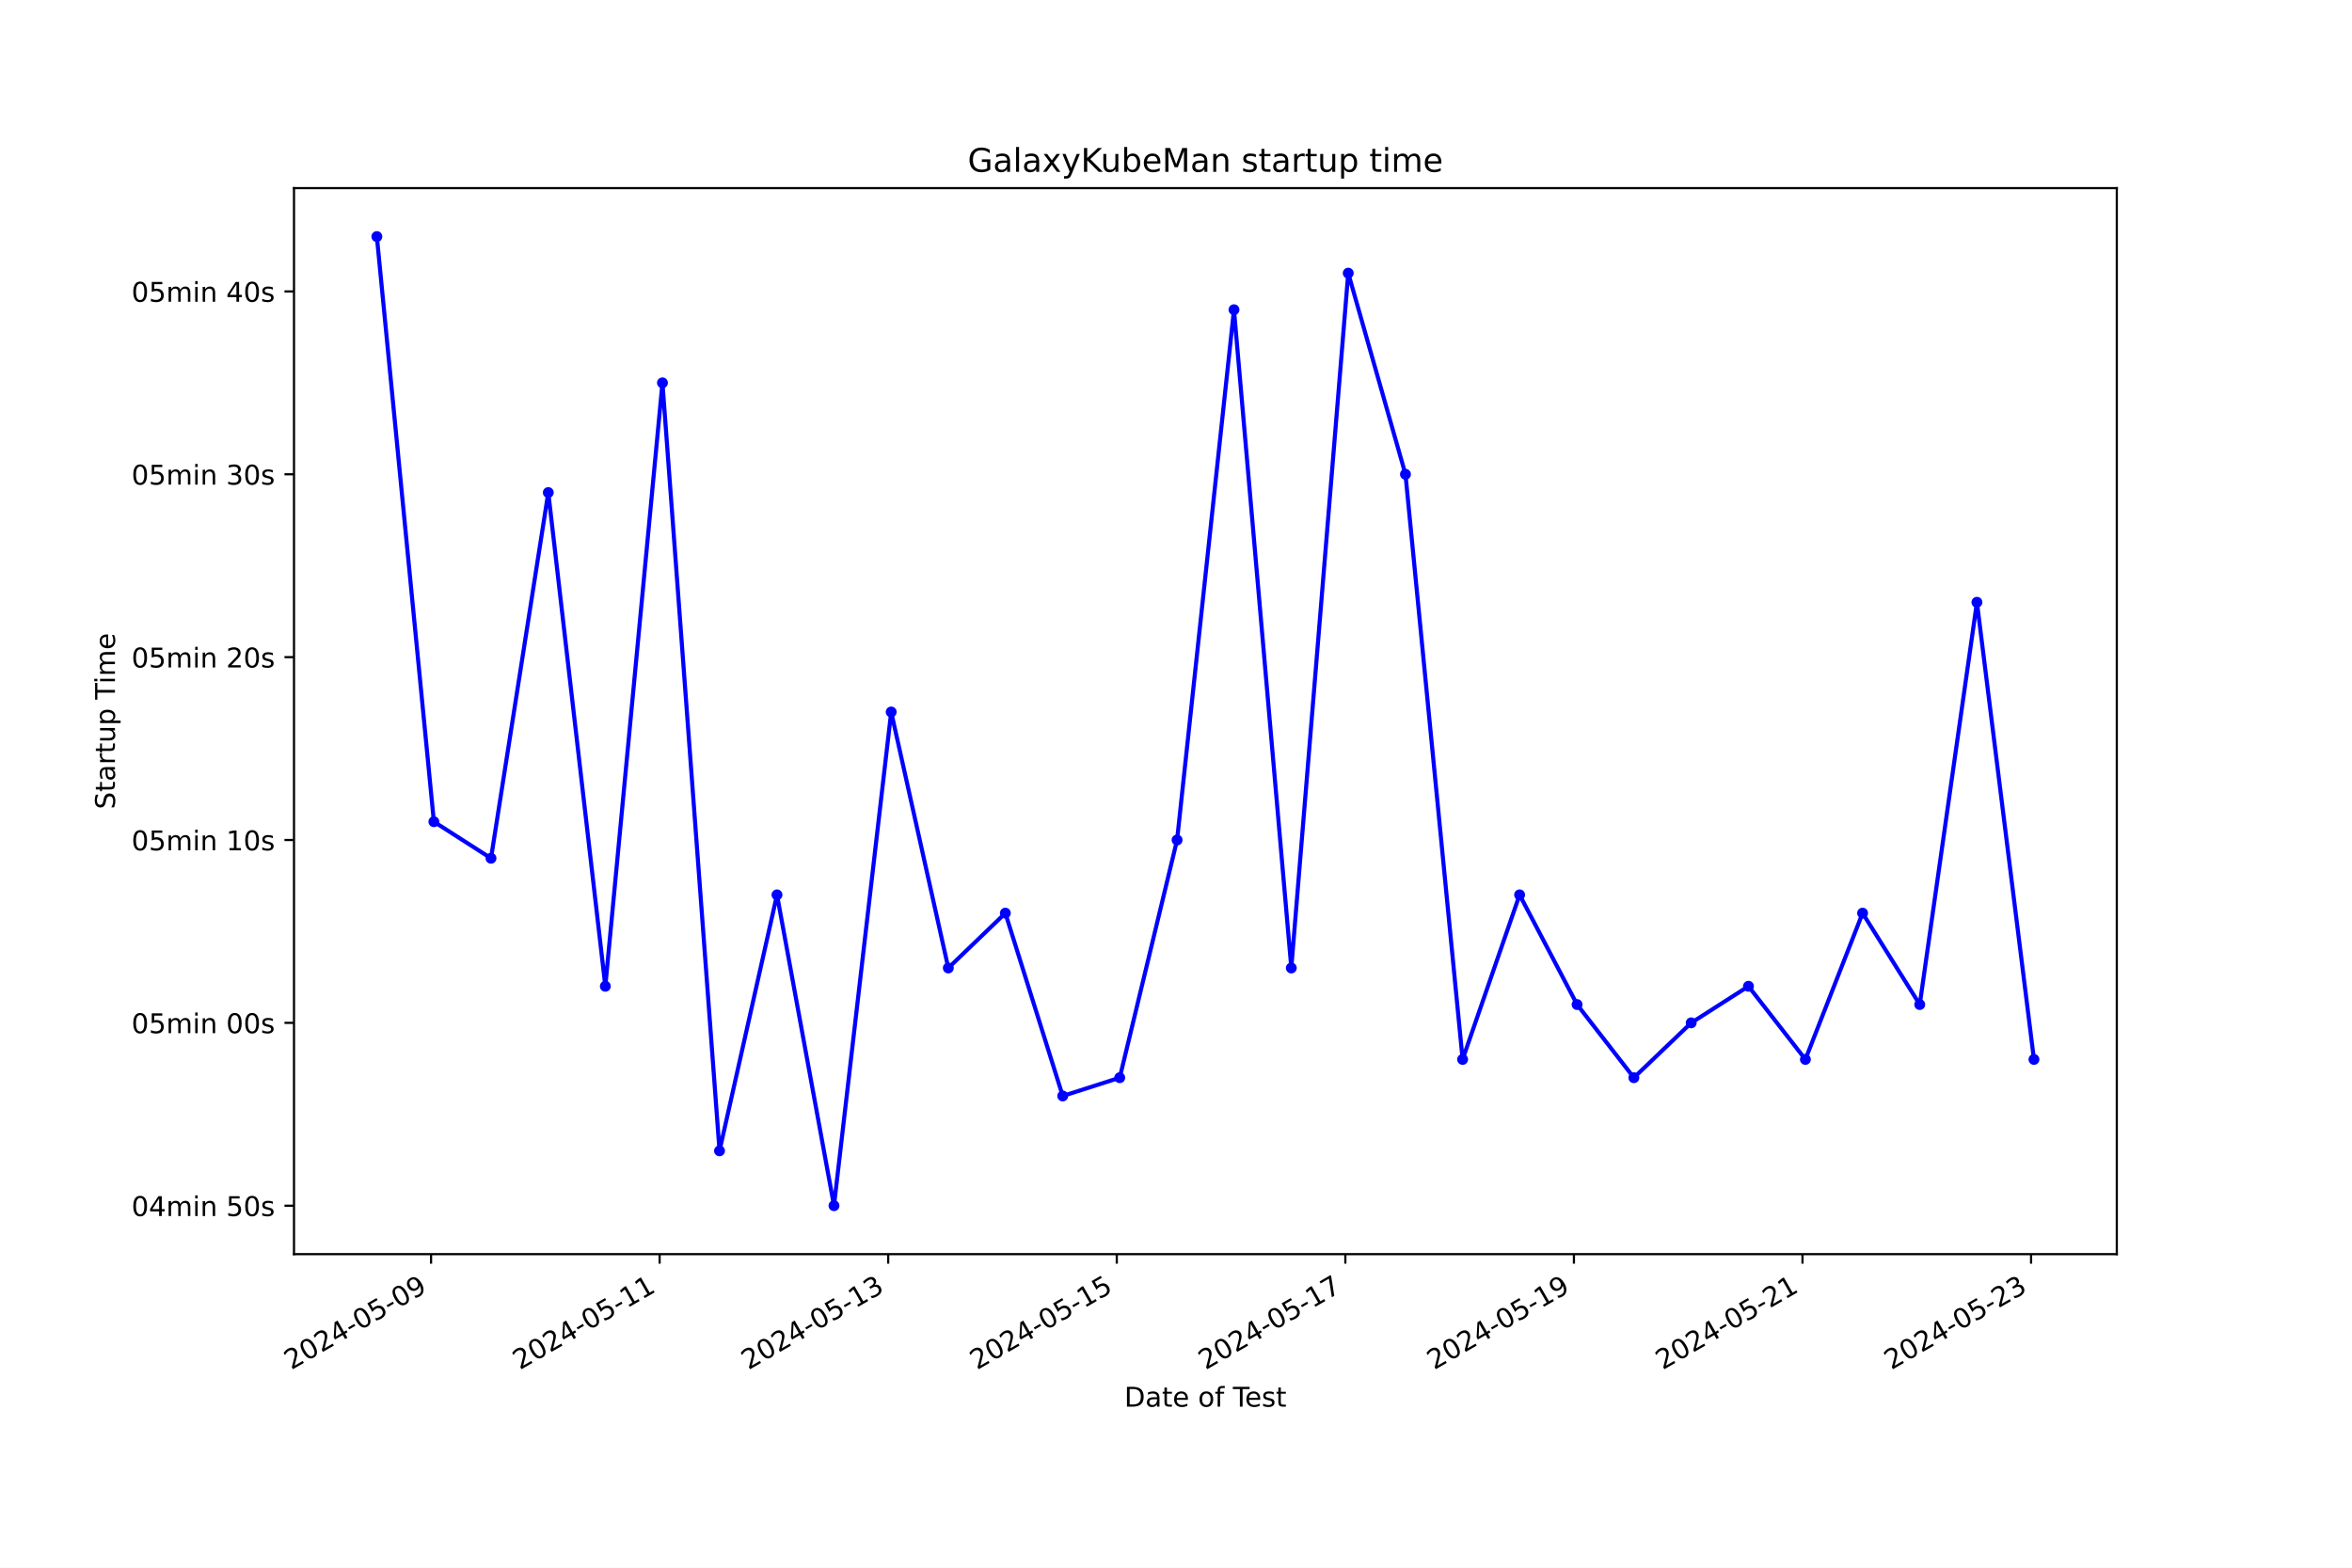
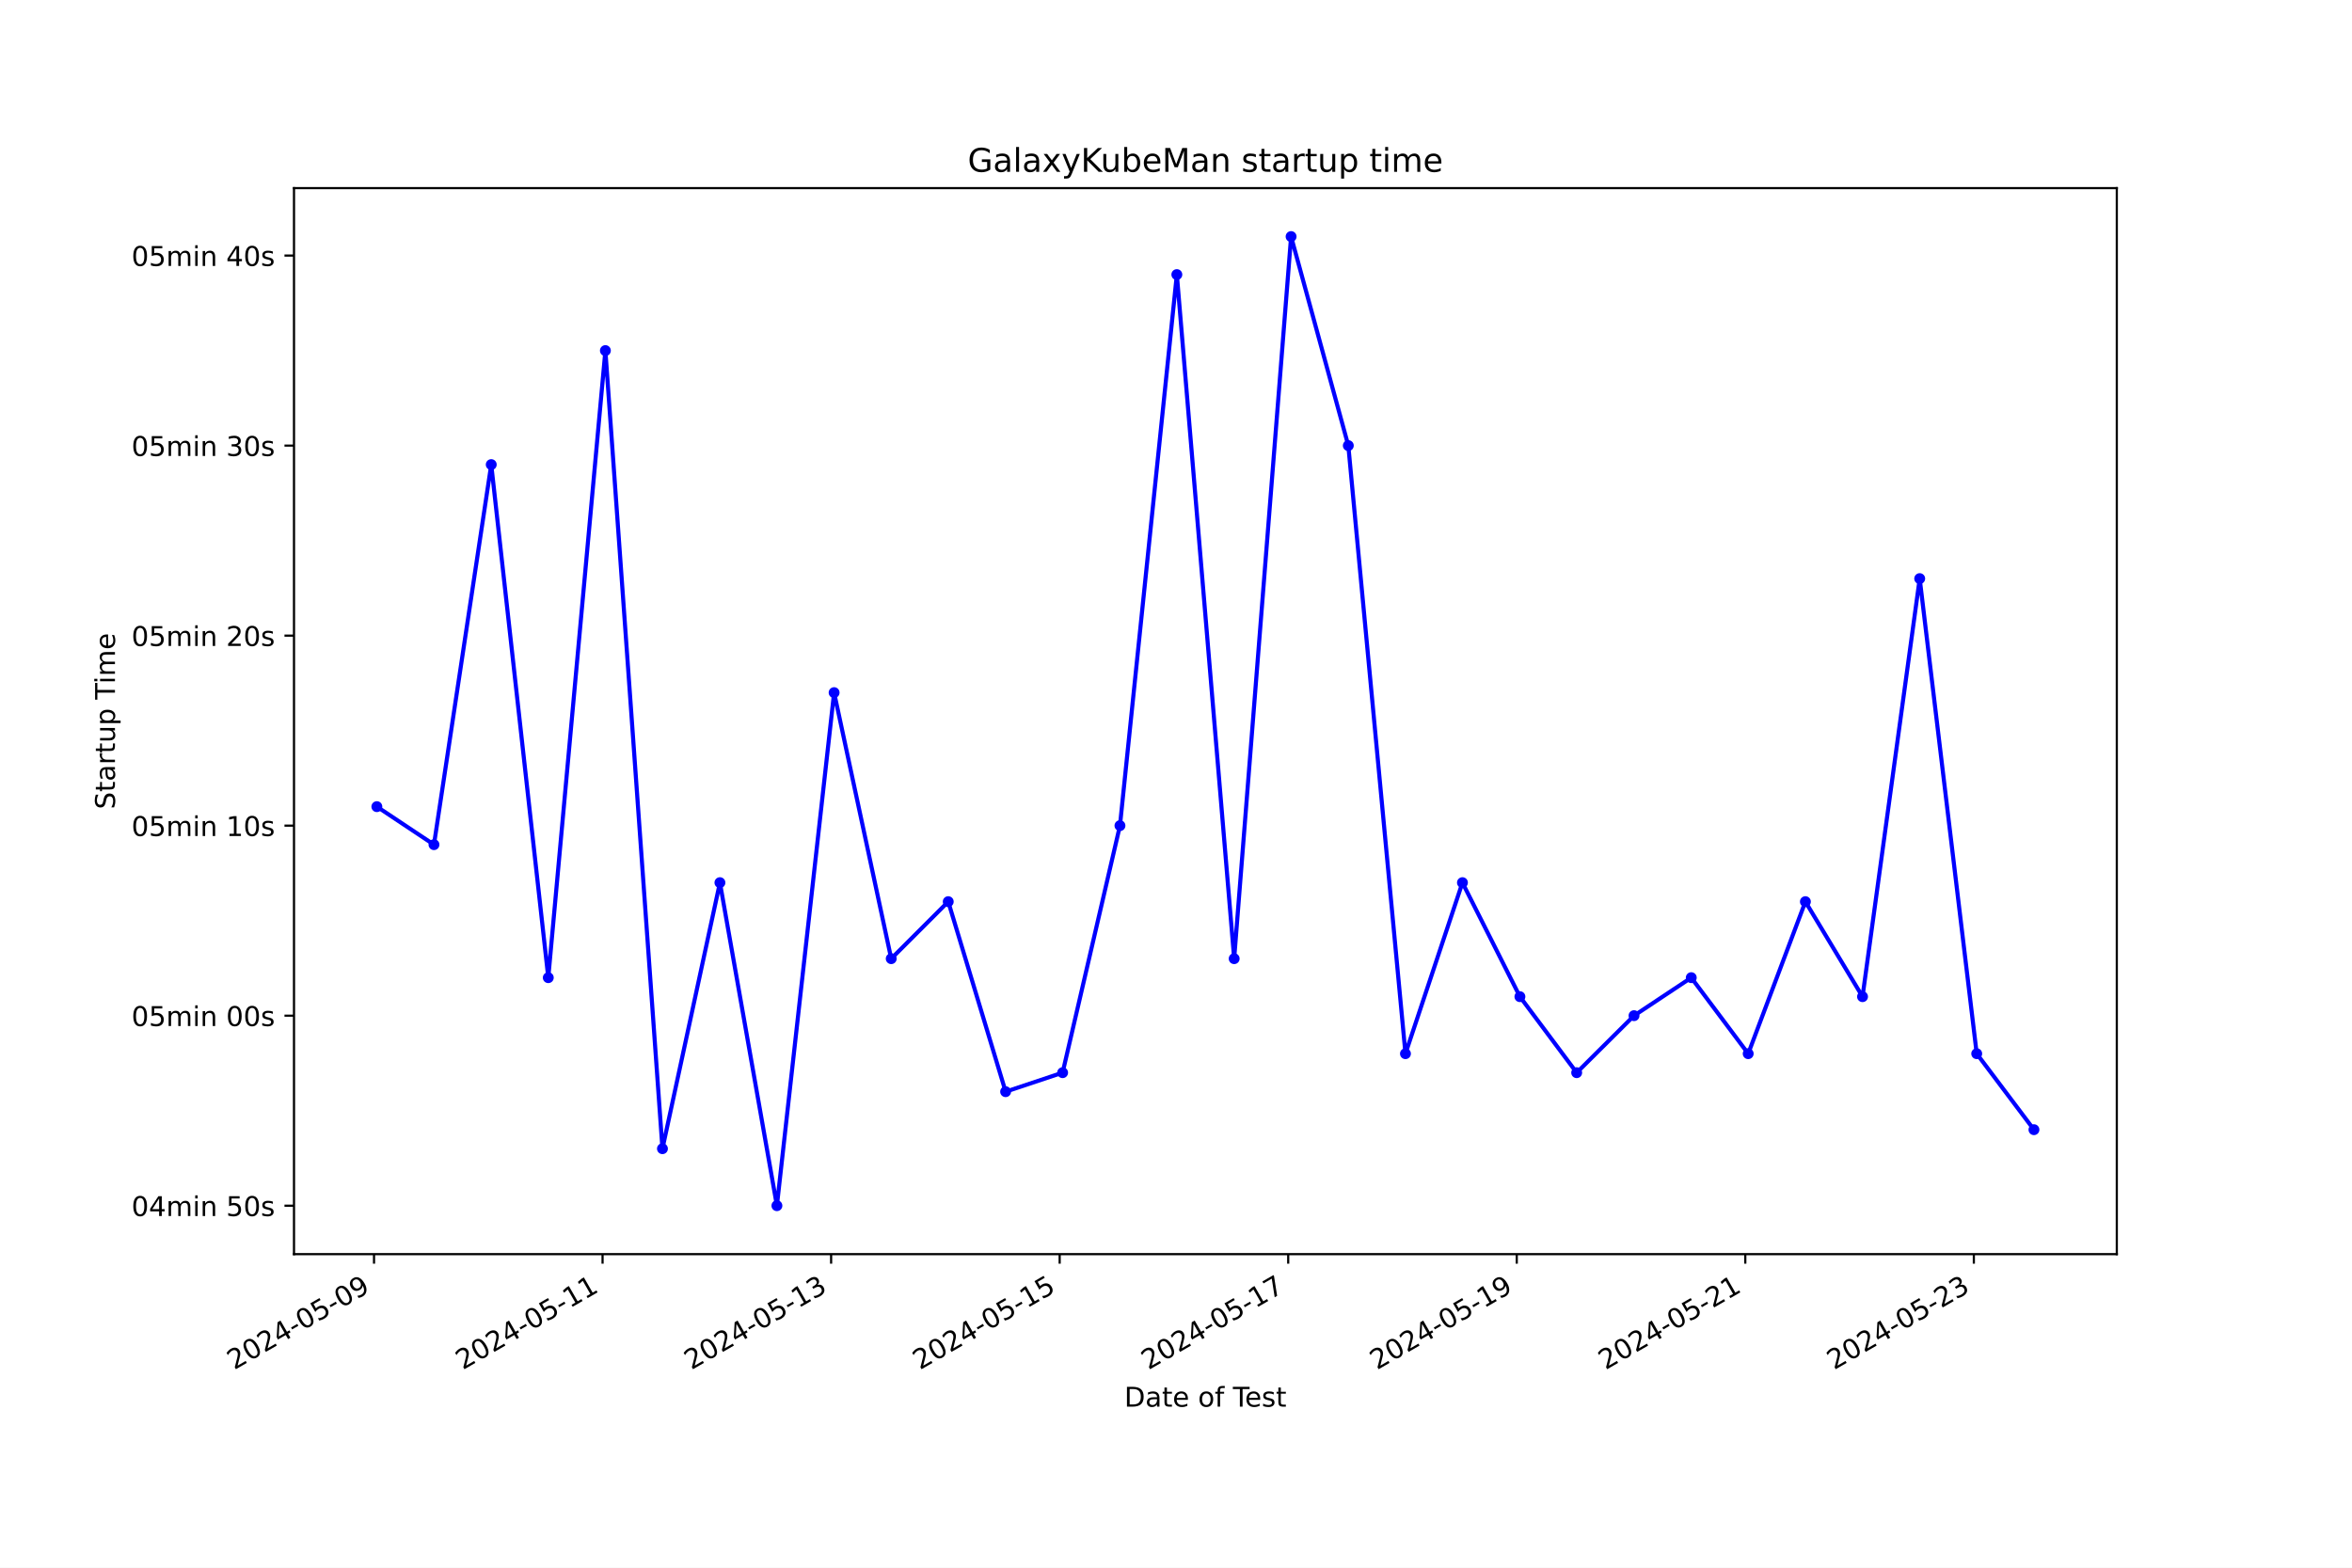
<svg xmlns="http://www.w3.org/2000/svg" xmlns:xlink="http://www.w3.org/1999/xlink" width="864pt" height="576pt" viewBox="0 0 864 576" version="1.1">
  <defs>
    <style type="text/css">*{stroke-linejoin: round; stroke-linecap: butt}</style>
  </defs>
  <g id="figure_1">
    <g id="patch_1">
      <path d="M 0 576  L 864 576  L 864 0  L 0 0  z " style="fill: #ffffff" />
    </g>
    <g id="axes_1">
      <g id="patch_2">
        <path d="M 108 460.8  L 777.6 460.8  L 777.6 69.12  L 108 69.12  z " style="fill: #ffffff" />
      </g>
      <g id="matplotlib.axis_1">
        <g id="xtick_1">
          <g id="line2d_1">
            <defs>
-               <path id="m89eca8e72b" d="M 0 0  L 0 3.5  " style="stroke: #000000; stroke-width: 0.8" />
+               <path id="md4be1f3cf2" d="M 0 0  L 0 3.5  " style="stroke: #000000; stroke-width: 0.8" />
            </defs>
            <g>
-               <use xlink:href="#m89eca8e72b" x="158.346" y="460.8" style="stroke: #000000; stroke-width: 0.8" />
+               <use xlink:href="#md4be1f3cf2" x="137.396" y="460.8" style="stroke: #000000; stroke-width: 0.8" />
            </g>
          </g>
          <g id="text_1">
-             <g transform="translate(106.9763 503.4383) rotate(-30) scale(0.1 -0.1)">
+             <g transform="translate(86.02621 503.4383) rotate(-30) scale(0.1 -0.1)">
              <defs>
                <path id="DejaVuSans-32" d="M 1228 531  L 3431 531  L 3431 0  L 469 0  L 469 531  Q 828 903 1448 1529  Q 2069 2156 2228 2338  Q 2531 2678 2651 2914  Q 2772 3150 2772 3378  Q 2772 3750 2511 3984  Q 2250 4219 1831 4219  Q 1534 4219 1204 4116  Q 875 4013 500 3803  L 500 4441  Q 881 4594 1212 4672  Q 1544 4750 1819 4750  Q 2544 4750 2975 4387  Q 3406 4025 3406 3419  Q 3406 3131 3298 2873  Q 3191 2616 2906 2266  Q 2828 2175 2409 1742  Q 1991 1309 1228 531  z " transform="scale(0.015625)" />
                <path id="DejaVuSans-30" d="M 2034 4250  Q 1547 4250 1301 3770  Q 1056 3291 1056 2328  Q 1056 1369 1301 889  Q 1547 409 2034 409  Q 2525 409 2770 889  Q 3016 1369 3016 2328  Q 3016 3291 2770 3770  Q 2525 4250 2034 4250  z M 2034 4750  Q 2819 4750 3233 4129  Q 3647 3509 3647 2328  Q 3647 1150 3233 529  Q 2819 -91 2034 -91  Q 1250 -91 836 529  Q 422 1150 422 2328  Q 422 3509 836 4129  Q 1250 4750 2034 4750  z " transform="scale(0.015625)" />
                <path id="DejaVuSans-34" d="M 2419 4116  L 825 1625  L 2419 1625  L 2419 4116  z M 2253 4666  L 3047 4666  L 3047 1625  L 3713 1625  L 3713 1100  L 3047 1100  L 3047 0  L 2419 0  L 2419 1100  L 313 1100  L 313 1709  L 2253 4666  z " transform="scale(0.015625)" />
                <path id="DejaVuSans-2d" d="M 313 2009  L 1997 2009  L 1997 1497  L 313 1497  L 313 2009  z " transform="scale(0.015625)" />
                <path id="DejaVuSans-35" d="M 691 4666  L 3169 4666  L 3169 4134  L 1269 4134  L 1269 2991  Q 1406 3038 1543 3061  Q 1681 3084 1819 3084  Q 2600 3084 3056 2656  Q 3513 2228 3513 1497  Q 3513 744 3044 326  Q 2575 -91 1722 -91  Q 1428 -91 1123 -41  Q 819 9 494 109  L 494 744  Q 775 591 1075 516  Q 1375 441 1709 441  Q 2250 441 2565 725  Q 2881 1009 2881 1497  Q 2881 1984 2565 2268  Q 2250 2553 1709 2553  Q 1456 2553 1204 2497  Q 953 2441 691 2322  L 691 4666  z " transform="scale(0.015625)" />
                <path id="DejaVuSans-39" d="M 703 97  L 703 672  Q 941 559 1184 500  Q 1428 441 1663 441  Q 2288 441 2617 861  Q 2947 1281 2994 2138  Q 2813 1869 2534 1725  Q 2256 1581 1919 1581  Q 1219 1581 811 2004  Q 403 2428 403 3163  Q 403 3881 828 4315  Q 1253 4750 1959 4750  Q 2769 4750 3195 4129  Q 3622 3509 3622 2328  Q 3622 1225 3098 567  Q 2575 -91 1691 -91  Q 1453 -91 1209 -44  Q 966 3 703 97  z M 1959 2075  Q 2384 2075 2632 2365  Q 2881 2656 2881 3163  Q 2881 3666 2632 3958  Q 2384 4250 1959 4250  Q 1534 4250 1286 3958  Q 1038 3666 1038 3163  Q 1038 2656 1286 2365  Q 1534 2075 1959 2075  z " transform="scale(0.015625)" />
              </defs>
              <use xlink:href="#DejaVuSans-32" />
              <use xlink:href="#DejaVuSans-30" x="63.623" />
              <use xlink:href="#DejaVuSans-32" x="127.246" />
              <use xlink:href="#DejaVuSans-34" x="190.869" />
              <use xlink:href="#DejaVuSans-2d" x="254.492" />
              <use xlink:href="#DejaVuSans-30" x="290.576" />
              <use xlink:href="#DejaVuSans-35" x="354.199" />
              <use xlink:href="#DejaVuSans-2d" x="417.822" />
              <use xlink:href="#DejaVuSans-30" x="453.906" />
              <use xlink:href="#DejaVuSans-39" x="517.529" />
            </g>
          </g>
        </g>
        <g id="xtick_2">
          <g id="line2d_2">
            <g>
-               <use xlink:href="#m89eca8e72b" x="242.312" y="460.8" style="stroke: #000000; stroke-width: 0.8" />
+               <use xlink:href="#md4be1f3cf2" x="221.352" y="460.8" style="stroke: #000000; stroke-width: 0.8" />
            </g>
          </g>
          <g id="text_2">
-             <g transform="translate(190.9426 503.4383) rotate(-30) scale(0.1 -0.1)">
+             <g transform="translate(169.9822 503.4383) rotate(-30) scale(0.1 -0.1)">
              <defs>
                <path id="DejaVuSans-31" d="M 794 531  L 1825 531  L 1825 4091  L 703 3866  L 703 4441  L 1819 4666  L 2450 4666  L 2450 531  L 3481 531  L 3481 0  L 794 0  L 794 531  z " transform="scale(0.015625)" />
              </defs>
              <use xlink:href="#DejaVuSans-32" />
              <use xlink:href="#DejaVuSans-30" x="63.623" />
              <use xlink:href="#DejaVuSans-32" x="127.246" />
              <use xlink:href="#DejaVuSans-34" x="190.869" />
              <use xlink:href="#DejaVuSans-2d" x="254.492" />
              <use xlink:href="#DejaVuSans-30" x="290.576" />
              <use xlink:href="#DejaVuSans-35" x="354.199" />
              <use xlink:href="#DejaVuSans-2d" x="417.822" />
              <use xlink:href="#DejaVuSans-31" x="453.906" />
              <use xlink:href="#DejaVuSans-31" x="517.529" />
            </g>
          </g>
        </g>
        <g id="xtick_3">
          <g id="line2d_3">
            <g>
-               <use xlink:href="#m89eca8e72b" x="326.278" y="460.8" style="stroke: #000000; stroke-width: 0.8" />
+               <use xlink:href="#md4be1f3cf2" x="305.308" y="460.8" style="stroke: #000000; stroke-width: 0.8" />
            </g>
          </g>
          <g id="text_3">
-             <g transform="translate(274.9089 503.4383) rotate(-30) scale(0.1 -0.1)">
+             <g transform="translate(253.9381 503.4383) rotate(-30) scale(0.1 -0.1)">
              <defs>
                <path id="DejaVuSans-33" d="M 2597 2516  Q 3050 2419 3304 2112  Q 3559 1806 3559 1356  Q 3559 666 3084 287  Q 2609 -91 1734 -91  Q 1441 -91 1130 -33  Q 819 25 488 141  L 488 750  Q 750 597 1062 519  Q 1375 441 1716 441  Q 2309 441 2620 675  Q 2931 909 2931 1356  Q 2931 1769 2642 2001  Q 2353 2234 1838 2234  L 1294 2234  L 1294 2753  L 1863 2753  Q 2328 2753 2575 2939  Q 2822 3125 2822 3475  Q 2822 3834 2567 4026  Q 2313 4219 1838 4219  Q 1578 4219 1281 4162  Q 984 4106 628 3988  L 628 4550  Q 988 4650 1302 4700  Q 1616 4750 1894 4750  Q 2613 4750 3031 4423  Q 3450 4097 3450 3541  Q 3450 3153 3228 2886  Q 3006 2619 2597 2516  z " transform="scale(0.015625)" />
              </defs>
              <use xlink:href="#DejaVuSans-32" />
              <use xlink:href="#DejaVuSans-30" x="63.623" />
              <use xlink:href="#DejaVuSans-32" x="127.246" />
              <use xlink:href="#DejaVuSans-34" x="190.869" />
              <use xlink:href="#DejaVuSans-2d" x="254.492" />
              <use xlink:href="#DejaVuSans-30" x="290.576" />
              <use xlink:href="#DejaVuSans-35" x="354.199" />
              <use xlink:href="#DejaVuSans-2d" x="417.822" />
              <use xlink:href="#DejaVuSans-31" x="453.906" />
              <use xlink:href="#DejaVuSans-33" x="517.529" />
            </g>
          </g>
        </g>
        <g id="xtick_4">
          <g id="line2d_4">
            <g>
-               <use xlink:href="#m89eca8e72b" x="410.245" y="460.8" style="stroke: #000000; stroke-width: 0.8" />
+               <use xlink:href="#md4be1f3cf2" x="389.264" y="460.8" style="stroke: #000000; stroke-width: 0.8" />
            </g>
          </g>
          <g id="text_4">
-             <g transform="translate(358.8752 503.4383) rotate(-30) scale(0.1 -0.1)">
+             <g transform="translate(337.8941 503.4383) rotate(-30) scale(0.1 -0.1)">
              <use xlink:href="#DejaVuSans-32" />
              <use xlink:href="#DejaVuSans-30" x="63.623" />
              <use xlink:href="#DejaVuSans-32" x="127.246" />
              <use xlink:href="#DejaVuSans-34" x="190.869" />
              <use xlink:href="#DejaVuSans-2d" x="254.492" />
              <use xlink:href="#DejaVuSans-30" x="290.576" />
              <use xlink:href="#DejaVuSans-35" x="354.199" />
              <use xlink:href="#DejaVuSans-2d" x="417.822" />
              <use xlink:href="#DejaVuSans-31" x="453.906" />
              <use xlink:href="#DejaVuSans-35" x="517.529" />
            </g>
          </g>
        </g>
        <g id="xtick_5">
          <g id="line2d_5">
            <g>
-               <use xlink:href="#m89eca8e72b" x="494.211" y="460.8" style="stroke: #000000; stroke-width: 0.8" />
+               <use xlink:href="#md4be1f3cf2" x="473.219" y="460.8" style="stroke: #000000; stroke-width: 0.8" />
            </g>
          </g>
          <g id="text_5">
-             <g transform="translate(442.8414 503.4383) rotate(-30) scale(0.1 -0.1)">
+             <g transform="translate(421.85 503.4383) rotate(-30) scale(0.1 -0.1)">
              <defs>
                <path id="DejaVuSans-37" d="M 525 4666  L 3525 4666  L 3525 4397  L 1831 0  L 1172 0  L 2766 4134  L 525 4134  L 525 4666  z " transform="scale(0.015625)" />
              </defs>
              <use xlink:href="#DejaVuSans-32" />
              <use xlink:href="#DejaVuSans-30" x="63.623" />
              <use xlink:href="#DejaVuSans-32" x="127.246" />
              <use xlink:href="#DejaVuSans-34" x="190.869" />
              <use xlink:href="#DejaVuSans-2d" x="254.492" />
              <use xlink:href="#DejaVuSans-30" x="290.576" />
              <use xlink:href="#DejaVuSans-35" x="354.199" />
              <use xlink:href="#DejaVuSans-2d" x="417.822" />
              <use xlink:href="#DejaVuSans-31" x="453.906" />
              <use xlink:href="#DejaVuSans-37" x="517.529" />
            </g>
          </g>
        </g>
        <g id="xtick_6">
          <g id="line2d_6">
            <g>
-               <use xlink:href="#m89eca8e72b" x="578.177" y="460.8" style="stroke: #000000; stroke-width: 0.8" />
+               <use xlink:href="#md4be1f3cf2" x="557.175" y="460.8" style="stroke: #000000; stroke-width: 0.8" />
            </g>
          </g>
          <g id="text_6">
-             <g transform="translate(526.8077 503.4383) rotate(-30) scale(0.1 -0.1)">
+             <g transform="translate(505.806 503.4383) rotate(-30) scale(0.1 -0.1)">
              <use xlink:href="#DejaVuSans-32" />
              <use xlink:href="#DejaVuSans-30" x="63.623" />
              <use xlink:href="#DejaVuSans-32" x="127.246" />
              <use xlink:href="#DejaVuSans-34" x="190.869" />
              <use xlink:href="#DejaVuSans-2d" x="254.492" />
              <use xlink:href="#DejaVuSans-30" x="290.576" />
              <use xlink:href="#DejaVuSans-35" x="354.199" />
              <use xlink:href="#DejaVuSans-2d" x="417.822" />
              <use xlink:href="#DejaVuSans-31" x="453.906" />
              <use xlink:href="#DejaVuSans-39" x="517.529" />
            </g>
          </g>
        </g>
        <g id="xtick_7">
          <g id="line2d_7">
            <g>
-               <use xlink:href="#m89eca8e72b" x="662.143" y="460.8" style="stroke: #000000; stroke-width: 0.8" />
+               <use xlink:href="#md4be1f3cf2" x="641.131" y="460.8" style="stroke: #000000; stroke-width: 0.8" />
            </g>
          </g>
          <g id="text_7">
-             <g transform="translate(610.774 503.4383) rotate(-30) scale(0.1 -0.1)">
+             <g transform="translate(589.7619 503.4383) rotate(-30) scale(0.1 -0.1)">
              <use xlink:href="#DejaVuSans-32" />
              <use xlink:href="#DejaVuSans-30" x="63.623" />
              <use xlink:href="#DejaVuSans-32" x="127.246" />
              <use xlink:href="#DejaVuSans-34" x="190.869" />
              <use xlink:href="#DejaVuSans-2d" x="254.492" />
              <use xlink:href="#DejaVuSans-30" x="290.576" />
              <use xlink:href="#DejaVuSans-35" x="354.199" />
              <use xlink:href="#DejaVuSans-2d" x="417.822" />
              <use xlink:href="#DejaVuSans-32" x="453.906" />
              <use xlink:href="#DejaVuSans-31" x="517.529" />
            </g>
          </g>
        </g>
        <g id="xtick_8">
          <g id="line2d_8">
            <g>
-               <use xlink:href="#m89eca8e72b" x="746.11" y="460.8" style="stroke: #000000; stroke-width: 0.8" />
+               <use xlink:href="#md4be1f3cf2" x="725.087" y="460.8" style="stroke: #000000; stroke-width: 0.8" />
            </g>
          </g>
          <g id="text_8">
-             <g transform="translate(694.7402 503.4383) rotate(-30) scale(0.1 -0.1)">
+             <g transform="translate(673.7179 503.4383) rotate(-30) scale(0.1 -0.1)">
              <use xlink:href="#DejaVuSans-32" />
              <use xlink:href="#DejaVuSans-30" x="63.623" />
              <use xlink:href="#DejaVuSans-32" x="127.246" />
              <use xlink:href="#DejaVuSans-34" x="190.869" />
              <use xlink:href="#DejaVuSans-2d" x="254.492" />
              <use xlink:href="#DejaVuSans-30" x="290.576" />
              <use xlink:href="#DejaVuSans-35" x="354.199" />
              <use xlink:href="#DejaVuSans-2d" x="417.822" />
              <use xlink:href="#DejaVuSans-32" x="453.906" />
              <use xlink:href="#DejaVuSans-33" x="517.529" />
            </g>
          </g>
        </g>
        <g id="text_9">
          <g transform="translate(413.0063 516.8378) scale(0.1 -0.1)">
            <defs>
              <path id="DejaVuSans-44" d="M 1259 4147  L 1259 519  L 2022 519  Q 2988 519 3436 956  Q 3884 1394 3884 2338  Q 3884 3275 3436 3711  Q 2988 4147 2022 4147  L 1259 4147  z M 628 4666  L 1925 4666  Q 3281 4666 3915 4102  Q 4550 3538 4550 2338  Q 4550 1131 3912 565  Q 3275 0 1925 0  L 628 0  L 628 4666  z " transform="scale(0.015625)" />
              <path id="DejaVuSans-61" d="M 2194 1759  Q 1497 1759 1228 1600  Q 959 1441 959 1056  Q 959 750 1161 570  Q 1363 391 1709 391  Q 2188 391 2477 730  Q 2766 1069 2766 1631  L 2766 1759  L 2194 1759  z M 3341 1997  L 3341 0  L 2766 0  L 2766 531  Q 2569 213 2275 61  Q 1981 -91 1556 -91  Q 1019 -91 701 211  Q 384 513 384 1019  Q 384 1609 779 1909  Q 1175 2209 1959 2209  L 2766 2209  L 2766 2266  Q 2766 2663 2505 2880  Q 2244 3097 1772 3097  Q 1472 3097 1187 3025  Q 903 2953 641 2809  L 641 3341  Q 956 3463 1253 3523  Q 1550 3584 1831 3584  Q 2591 3584 2966 3190  Q 3341 2797 3341 1997  z " transform="scale(0.015625)" />
              <path id="DejaVuSans-74" d="M 1172 4494  L 1172 3500  L 2356 3500  L 2356 3053  L 1172 3053  L 1172 1153  Q 1172 725 1289 603  Q 1406 481 1766 481  L 2356 481  L 2356 0  L 1766 0  Q 1100 0 847 248  Q 594 497 594 1153  L 594 3053  L 172 3053  L 172 3500  L 594 3500  L 594 4494  L 1172 4494  z " transform="scale(0.015625)" />
              <path id="DejaVuSans-65" d="M 3597 1894  L 3597 1613  L 953 1613  Q 991 1019 1311 708  Q 1631 397 2203 397  Q 2534 397 2845 478  Q 3156 559 3463 722  L 3463 178  Q 3153 47 2828 -22  Q 2503 -91 2169 -91  Q 1331 -91 842 396  Q 353 884 353 1716  Q 353 2575 817 3079  Q 1281 3584 2069 3584  Q 2775 3584 3186 3129  Q 3597 2675 3597 1894  z M 3022 2063  Q 3016 2534 2758 2815  Q 2500 3097 2075 3097  Q 1594 3097 1305 2825  Q 1016 2553 972 2059  L 3022 2063  z " transform="scale(0.015625)" />
              <path id="DejaVuSans-20" transform="scale(0.015625)" />
              <path id="DejaVuSans-6f" d="M 1959 3097  Q 1497 3097 1228 2736  Q 959 2375 959 1747  Q 959 1119 1226 758  Q 1494 397 1959 397  Q 2419 397 2687 759  Q 2956 1122 2956 1747  Q 2956 2369 2687 2733  Q 2419 3097 1959 3097  z M 1959 3584  Q 2709 3584 3137 3096  Q 3566 2609 3566 1747  Q 3566 888 3137 398  Q 2709 -91 1959 -91  Q 1206 -91 779 398  Q 353 888 353 1747  Q 353 2609 779 3096  Q 1206 3584 1959 3584  z " transform="scale(0.015625)" />
              <path id="DejaVuSans-66" d="M 2375 4863  L 2375 4384  L 1825 4384  Q 1516 4384 1395 4259  Q 1275 4134 1275 3809  L 1275 3500  L 2222 3500  L 2222 3053  L 1275 3053  L 1275 0  L 697 0  L 697 3053  L 147 3053  L 147 3500  L 697 3500  L 697 3744  Q 697 4328 969 4595  Q 1241 4863 1831 4863  L 2375 4863  z " transform="scale(0.015625)" />
              <path id="DejaVuSans-54" d="M -19 4666  L 3928 4666  L 3928 4134  L 2272 4134  L 2272 0  L 1638 0  L 1638 4134  L -19 4134  L -19 4666  z " transform="scale(0.015625)" />
              <path id="DejaVuSans-73" d="M 2834 3397  L 2834 2853  Q 2591 2978 2328 3040  Q 2066 3103 1784 3103  Q 1356 3103 1142 2972  Q 928 2841 928 2578  Q 928 2378 1081 2264  Q 1234 2150 1697 2047  L 1894 2003  Q 2506 1872 2764 1633  Q 3022 1394 3022 966  Q 3022 478 2636 193  Q 2250 -91 1575 -91  Q 1294 -91 989 -36  Q 684 19 347 128  L 347 722  Q 666 556 975 473  Q 1284 391 1588 391  Q 1994 391 2212 530  Q 2431 669 2431 922  Q 2431 1156 2273 1281  Q 2116 1406 1581 1522  L 1381 1569  Q 847 1681 609 1914  Q 372 2147 372 2553  Q 372 3047 722 3315  Q 1072 3584 1716 3584  Q 2034 3584 2315 3537  Q 2597 3491 2834 3397  z " transform="scale(0.015625)" />
            </defs>
            <use xlink:href="#DejaVuSans-44" />
            <use xlink:href="#DejaVuSans-61" x="77.002" />
            <use xlink:href="#DejaVuSans-74" x="138.281" />
            <use xlink:href="#DejaVuSans-65" x="177.49" />
            <use xlink:href="#DejaVuSans-20" x="239.014" />
            <use xlink:href="#DejaVuSans-6f" x="270.801" />
            <use xlink:href="#DejaVuSans-66" x="331.982" />
            <use xlink:href="#DejaVuSans-20" x="367.188" />
            <use xlink:href="#DejaVuSans-54" x="398.975" />
            <use xlink:href="#DejaVuSans-65" x="443.059" />
            <use xlink:href="#DejaVuSans-73" x="504.582" />
            <use xlink:href="#DejaVuSans-74" x="556.682" />
          </g>
        </g>
      </g>
      <g id="matplotlib.axis_2">
        <g id="ytick_1">
          <g id="line2d_9">
            <defs>
-               <path id="m5ba305d106" d="M 0 0  L -3.5 0  " style="stroke: #000000; stroke-width: 0.8" />
+               <path id="mf57feec213" d="M 0 0  L -3.5 0  " style="stroke: #000000; stroke-width: 0.8" />
            </defs>
            <g>
-               <use xlink:href="#m5ba305d106" x="108" y="442.996" style="stroke: #000000; stroke-width: 0.8" />
+               <use xlink:href="#mf57feec213" x="108" y="442.996" style="stroke: #000000; stroke-width: 0.8" />
            </g>
          </g>
          <g id="text_10">
            <g transform="translate(48.30625 446.7956) scale(0.1 -0.1)">
              <defs>
                <path id="DejaVuSans-6d" d="M 3328 2828  Q 3544 3216 3844 3400  Q 4144 3584 4550 3584  Q 5097 3584 5394 3201  Q 5691 2819 5691 2113  L 5691 0  L 5113 0  L 5113 2094  Q 5113 2597 4934 2840  Q 4756 3084 4391 3084  Q 3944 3084 3684 2787  Q 3425 2491 3425 1978  L 3425 0  L 2847 0  L 2847 2094  Q 2847 2600 2669 2842  Q 2491 3084 2119 3084  Q 1678 3084 1418 2786  Q 1159 2488 1159 1978  L 1159 0  L 581 0  L 581 3500  L 1159 3500  L 1159 2956  Q 1356 3278 1631 3431  Q 1906 3584 2284 3584  Q 2666 3584 2933 3390  Q 3200 3197 3328 2828  z " transform="scale(0.015625)" />
                <path id="DejaVuSans-69" d="M 603 3500  L 1178 3500  L 1178 0  L 603 0  L 603 3500  z M 603 4863  L 1178 4863  L 1178 4134  L 603 4134  L 603 4863  z " transform="scale(0.015625)" />
                <path id="DejaVuSans-6e" d="M 3513 2113  L 3513 0  L 2938 0  L 2938 2094  Q 2938 2591 2744 2837  Q 2550 3084 2163 3084  Q 1697 3084 1428 2787  Q 1159 2491 1159 1978  L 1159 0  L 581 0  L 581 3500  L 1159 3500  L 1159 2956  Q 1366 3272 1645 3428  Q 1925 3584 2291 3584  Q 2894 3584 3203 3211  Q 3513 2838 3513 2113  z " transform="scale(0.015625)" />
              </defs>
              <use xlink:href="#DejaVuSans-30" />
              <use xlink:href="#DejaVuSans-34" x="63.623" />
              <use xlink:href="#DejaVuSans-6d" x="127.246" />
              <use xlink:href="#DejaVuSans-69" x="224.658" />
              <use xlink:href="#DejaVuSans-6e" x="252.441" />
              <use xlink:href="#DejaVuSans-20" x="315.82" />
              <use xlink:href="#DejaVuSans-35" x="347.607" />
              <use xlink:href="#DejaVuSans-30" x="411.23" />
              <use xlink:href="#DejaVuSans-73" x="474.854" />
            </g>
          </g>
        </g>
        <g id="ytick_2">
          <g id="line2d_10">
            <g>
-               <use xlink:href="#m5ba305d106" x="108" y="375.813" style="stroke: #000000; stroke-width: 0.8" />
+               <use xlink:href="#mf57feec213" x="108" y="373.178" style="stroke: #000000; stroke-width: 0.8" />
            </g>
          </g>
          <g id="text_11">
-             <g transform="translate(48.30625 379.612) scale(0.1 -0.1)">
+             <g transform="translate(48.30625 376.9774) scale(0.1 -0.1)">
              <use xlink:href="#DejaVuSans-30" />
              <use xlink:href="#DejaVuSans-35" x="63.623" />
              <use xlink:href="#DejaVuSans-6d" x="127.246" />
              <use xlink:href="#DejaVuSans-69" x="224.658" />
              <use xlink:href="#DejaVuSans-6e" x="252.441" />
              <use xlink:href="#DejaVuSans-20" x="315.82" />
              <use xlink:href="#DejaVuSans-30" x="347.607" />
              <use xlink:href="#DejaVuSans-30" x="411.23" />
              <use xlink:href="#DejaVuSans-73" x="474.854" />
            </g>
          </g>
        </g>
        <g id="ytick_3">
          <g id="line2d_11">
            <g>
-               <use xlink:href="#m5ba305d106" x="108" y="308.629" style="stroke: #000000; stroke-width: 0.8" />
+               <use xlink:href="#mf57feec213" x="108" y="303.36" style="stroke: #000000; stroke-width: 0.8" />
            </g>
          </g>
          <g id="text_12">
-             <g transform="translate(48.30625 312.4285) scale(0.1 -0.1)">
+             <g transform="translate(48.30625 307.1592) scale(0.1 -0.1)">
              <use xlink:href="#DejaVuSans-30" />
              <use xlink:href="#DejaVuSans-35" x="63.623" />
              <use xlink:href="#DejaVuSans-6d" x="127.246" />
              <use xlink:href="#DejaVuSans-69" x="224.658" />
              <use xlink:href="#DejaVuSans-6e" x="252.441" />
              <use xlink:href="#DejaVuSans-20" x="315.82" />
              <use xlink:href="#DejaVuSans-31" x="347.607" />
              <use xlink:href="#DejaVuSans-30" x="411.23" />
              <use xlink:href="#DejaVuSans-73" x="474.854" />
            </g>
          </g>
        </g>
        <g id="ytick_4">
          <g id="line2d_12">
            <g>
-               <use xlink:href="#m5ba305d106" x="108" y="241.446" style="stroke: #000000; stroke-width: 0.8" />
+               <use xlink:href="#mf57feec213" x="108" y="233.542" style="stroke: #000000; stroke-width: 0.8" />
            </g>
          </g>
          <g id="text_13">
-             <g transform="translate(48.30625 245.245) scale(0.1 -0.1)">
+             <g transform="translate(48.30625 237.341) scale(0.1 -0.1)">
              <use xlink:href="#DejaVuSans-30" />
              <use xlink:href="#DejaVuSans-35" x="63.623" />
              <use xlink:href="#DejaVuSans-6d" x="127.246" />
              <use xlink:href="#DejaVuSans-69" x="224.658" />
              <use xlink:href="#DejaVuSans-6e" x="252.441" />
              <use xlink:href="#DejaVuSans-20" x="315.82" />
              <use xlink:href="#DejaVuSans-32" x="347.607" />
              <use xlink:href="#DejaVuSans-30" x="411.23" />
              <use xlink:href="#DejaVuSans-73" x="474.854" />
            </g>
          </g>
        </g>
        <g id="ytick_5">
          <g id="line2d_13">
            <g>
-               <use xlink:href="#m5ba305d106" x="108" y="174.262" style="stroke: #000000; stroke-width: 0.8" />
+               <use xlink:href="#mf57feec213" x="108" y="163.724" style="stroke: #000000; stroke-width: 0.8" />
            </g>
          </g>
          <g id="text_14">
-             <g transform="translate(48.30625 178.0614) scale(0.1 -0.1)">
+             <g transform="translate(48.30625 167.5229) scale(0.1 -0.1)">
              <use xlink:href="#DejaVuSans-30" />
              <use xlink:href="#DejaVuSans-35" x="63.623" />
              <use xlink:href="#DejaVuSans-6d" x="127.246" />
              <use xlink:href="#DejaVuSans-69" x="224.658" />
              <use xlink:href="#DejaVuSans-6e" x="252.441" />
              <use xlink:href="#DejaVuSans-20" x="315.82" />
              <use xlink:href="#DejaVuSans-33" x="347.607" />
              <use xlink:href="#DejaVuSans-30" x="411.23" />
              <use xlink:href="#DejaVuSans-73" x="474.854" />
            </g>
          </g>
        </g>
        <g id="ytick_6">
          <g id="line2d_14">
            <g>
-               <use xlink:href="#m5ba305d106" x="108" y="107.079" style="stroke: #000000; stroke-width: 0.8" />
+               <use xlink:href="#mf57feec213" x="108" y="93.905" style="stroke: #000000; stroke-width: 0.8" />
            </g>
          </g>
          <g id="text_15">
-             <g transform="translate(48.30625 110.8779) scale(0.1 -0.1)">
+             <g transform="translate(48.30625 97.70467) scale(0.1 -0.1)">
              <use xlink:href="#DejaVuSans-30" />
              <use xlink:href="#DejaVuSans-35" x="63.623" />
              <use xlink:href="#DejaVuSans-6d" x="127.246" />
              <use xlink:href="#DejaVuSans-69" x="224.658" />
              <use xlink:href="#DejaVuSans-6e" x="252.441" />
              <use xlink:href="#DejaVuSans-20" x="315.82" />
              <use xlink:href="#DejaVuSans-34" x="347.607" />
              <use xlink:href="#DejaVuSans-30" x="411.23" />
              <use xlink:href="#DejaVuSans-73" x="474.854" />
            </g>
          </g>
        </g>
        <g id="text_16">
          <g transform="translate(42.22656 297.3397) rotate(-90) scale(0.1 -0.1)">
            <defs>
              <path id="DejaVuSans-53" d="M 3425 4513  L 3425 3897  Q 3066 4069 2747 4153  Q 2428 4238 2131 4238  Q 1616 4238 1336 4038  Q 1056 3838 1056 3469  Q 1056 3159 1242 3001  Q 1428 2844 1947 2747  L 2328 2669  Q 3034 2534 3370 2195  Q 3706 1856 3706 1288  Q 3706 609 3251 259  Q 2797 -91 1919 -91  Q 1588 -91 1214 -16  Q 841 59 441 206  L 441 856  Q 825 641 1194 531  Q 1563 422 1919 422  Q 2459 422 2753 634  Q 3047 847 3047 1241  Q 3047 1584 2836 1778  Q 2625 1972 2144 2069  L 1759 2144  Q 1053 2284 737 2584  Q 422 2884 422 3419  Q 422 4038 858 4394  Q 1294 4750 2059 4750  Q 2388 4750 2728 4690  Q 3069 4631 3425 4513  z " transform="scale(0.015625)" />
              <path id="DejaVuSans-72" d="M 2631 2963  Q 2534 3019 2420 3045  Q 2306 3072 2169 3072  Q 1681 3072 1420 2755  Q 1159 2438 1159 1844  L 1159 0  L 581 0  L 581 3500  L 1159 3500  L 1159 2956  Q 1341 3275 1631 3429  Q 1922 3584 2338 3584  Q 2397 3584 2469 3576  Q 2541 3569 2628 3553  L 2631 2963  z " transform="scale(0.015625)" />
              <path id="DejaVuSans-75" d="M 544 1381  L 544 3500  L 1119 3500  L 1119 1403  Q 1119 906 1312 657  Q 1506 409 1894 409  Q 2359 409 2629 706  Q 2900 1003 2900 1516  L 2900 3500  L 3475 3500  L 3475 0  L 2900 0  L 2900 538  Q 2691 219 2414 64  Q 2138 -91 1772 -91  Q 1169 -91 856 284  Q 544 659 544 1381  z M 1991 3584  L 1991 3584  z " transform="scale(0.015625)" />
              <path id="DejaVuSans-70" d="M 1159 525  L 1159 -1331  L 581 -1331  L 581 3500  L 1159 3500  L 1159 2969  Q 1341 3281 1617 3432  Q 1894 3584 2278 3584  Q 2916 3584 3314 3078  Q 3713 2572 3713 1747  Q 3713 922 3314 415  Q 2916 -91 2278 -91  Q 1894 -91 1617 61  Q 1341 213 1159 525  z M 3116 1747  Q 3116 2381 2855 2742  Q 2594 3103 2138 3103  Q 1681 3103 1420 2742  Q 1159 2381 1159 1747  Q 1159 1113 1420 752  Q 1681 391 2138 391  Q 2594 391 2855 752  Q 3116 1113 3116 1747  z " transform="scale(0.015625)" />
            </defs>
            <use xlink:href="#DejaVuSans-53" />
            <use xlink:href="#DejaVuSans-74" x="63.477" />
            <use xlink:href="#DejaVuSans-61" x="102.686" />
            <use xlink:href="#DejaVuSans-72" x="163.965" />
            <use xlink:href="#DejaVuSans-74" x="205.078" />
            <use xlink:href="#DejaVuSans-75" x="244.287" />
            <use xlink:href="#DejaVuSans-70" x="307.666" />
            <use xlink:href="#DejaVuSans-20" x="371.143" />
            <use xlink:href="#DejaVuSans-54" x="402.93" />
            <use xlink:href="#DejaVuSans-69" x="460.889" />
            <use xlink:href="#DejaVuSans-6d" x="488.672" />
            <use xlink:href="#DejaVuSans-65" x="586.084" />
          </g>
        </g>
      </g>
      <g id="line2d_15">
-         <path d="M 747.164 389.25  L 726.217 221.291  L 705.213 369.094  L 684.221 335.503  L 663.207 389.25  L 642.291 362.376  L 621.263 375.813  L 600.195 395.968  L 579.337 369.094  L 558.224 328.784  L 537.288 389.25  L 516.293 174.262  L 495.272 100.36  L 474.358 355.658  L 453.298 113.797  L 432.398 308.629  L 411.331 395.968  L 390.393 402.686  L 369.31 335.503  L 348.361 355.658  L 327.377 261.601  L 306.364 442.996  L 285.428 328.784  L 264.313 422.841  L 243.349 140.67  L 222.369 362.376  L 201.413 180.981  L 180.37 315.348  L 159.387 301.911  L 138.436 86.924  " clip-path="url(#p968f0d6af3)" style="fill: none; stroke: #0000ff; stroke-width: 1.5; stroke-linecap: square" />
+         <path d="M 747.164 415.069  L 726.141 387.142  L 705.197 212.596  L 684.195 366.196  L 663.206 331.287  L 642.195 387.142  L 621.281 359.215  L 600.256 373.178  L 579.191 394.124  L 558.335 366.196  L 537.225 324.305  L 516.291 387.142  L 495.299 163.724  L 474.281 86.924  L 453.369 352.233  L 432.311 100.887  L 411.414 303.36  L 390.349 394.124  L 369.415 401.105  L 348.334 331.287  L 327.388 352.233  L 306.407 254.487  L 285.395 442.996  L 264.462 324.305  L 243.35 422.051  L 222.388 128.815  L 201.411 359.215  L 180.458 170.705  L 159.418 310.342  L 138.436 296.378  " clip-path="url(#pb5b04d9ba1)" style="fill: none; stroke: #0000ff; stroke-width: 1.5; stroke-linecap: square" />
        <defs>
-           <path id="m7eeabec48f" d="M 0 1.5  C 0.398 1.5 0.779 1.342 1.061 1.061  C 1.342 0.779 1.5 0.398 1.5 0  C 1.5 -0.398 1.342 -0.779 1.061 -1.061  C 0.779 -1.342 0.398 -1.5 0 -1.5  C -0.398 -1.5 -0.779 -1.342 -1.061 -1.061  C -1.342 -0.779 -1.5 -0.398 -1.5 0  C -1.5 0.398 -1.342 0.779 -1.061 1.061  C -0.779 1.342 -0.398 1.5 0 1.5  z " style="stroke: #0000ff" />
+           <path id="m444de3e85d" d="M 0 1.5  C 0.398 1.5 0.779 1.342 1.061 1.061  C 1.342 0.779 1.5 0.398 1.5 0  C 1.5 -0.398 1.342 -0.779 1.061 -1.061  C 0.779 -1.342 0.398 -1.5 0 -1.5  C -0.398 -1.5 -0.779 -1.342 -1.061 -1.061  C -1.342 -0.779 -1.5 -0.398 -1.5 0  C -1.5 0.398 -1.342 0.779 -1.061 1.061  C -0.779 1.342 -0.398 1.5 0 1.5  z " style="stroke: #0000ff" />
        </defs>
-         <g clip-path="url(#p968f0d6af3)">
-           <use xlink:href="#m7eeabec48f" x="747.164" y="389.25" style="fill: #0000ff; stroke: #0000ff" />
-           <use xlink:href="#m7eeabec48f" x="726.217" y="221.291" style="fill: #0000ff; stroke: #0000ff" />
-           <use xlink:href="#m7eeabec48f" x="705.213" y="369.094" style="fill: #0000ff; stroke: #0000ff" />
-           <use xlink:href="#m7eeabec48f" x="684.221" y="335.503" style="fill: #0000ff; stroke: #0000ff" />
-           <use xlink:href="#m7eeabec48f" x="663.207" y="389.25" style="fill: #0000ff; stroke: #0000ff" />
-           <use xlink:href="#m7eeabec48f" x="642.291" y="362.376" style="fill: #0000ff; stroke: #0000ff" />
-           <use xlink:href="#m7eeabec48f" x="621.263" y="375.813" style="fill: #0000ff; stroke: #0000ff" />
-           <use xlink:href="#m7eeabec48f" x="600.195" y="395.968" style="fill: #0000ff; stroke: #0000ff" />
-           <use xlink:href="#m7eeabec48f" x="579.337" y="369.094" style="fill: #0000ff; stroke: #0000ff" />
-           <use xlink:href="#m7eeabec48f" x="558.224" y="328.784" style="fill: #0000ff; stroke: #0000ff" />
-           <use xlink:href="#m7eeabec48f" x="537.288" y="389.25" style="fill: #0000ff; stroke: #0000ff" />
-           <use xlink:href="#m7eeabec48f" x="516.293" y="174.262" style="fill: #0000ff; stroke: #0000ff" />
-           <use xlink:href="#m7eeabec48f" x="495.272" y="100.36" style="fill: #0000ff; stroke: #0000ff" />
-           <use xlink:href="#m7eeabec48f" x="474.358" y="355.658" style="fill: #0000ff; stroke: #0000ff" />
-           <use xlink:href="#m7eeabec48f" x="453.298" y="113.797" style="fill: #0000ff; stroke: #0000ff" />
-           <use xlink:href="#m7eeabec48f" x="432.398" y="308.629" style="fill: #0000ff; stroke: #0000ff" />
-           <use xlink:href="#m7eeabec48f" x="411.331" y="395.968" style="fill: #0000ff; stroke: #0000ff" />
-           <use xlink:href="#m7eeabec48f" x="390.393" y="402.686" style="fill: #0000ff; stroke: #0000ff" />
-           <use xlink:href="#m7eeabec48f" x="369.31" y="335.503" style="fill: #0000ff; stroke: #0000ff" />
-           <use xlink:href="#m7eeabec48f" x="348.361" y="355.658" style="fill: #0000ff; stroke: #0000ff" />
-           <use xlink:href="#m7eeabec48f" x="327.377" y="261.601" style="fill: #0000ff; stroke: #0000ff" />
-           <use xlink:href="#m7eeabec48f" x="306.364" y="442.996" style="fill: #0000ff; stroke: #0000ff" />
-           <use xlink:href="#m7eeabec48f" x="285.428" y="328.784" style="fill: #0000ff; stroke: #0000ff" />
-           <use xlink:href="#m7eeabec48f" x="264.313" y="422.841" style="fill: #0000ff; stroke: #0000ff" />
-           <use xlink:href="#m7eeabec48f" x="243.349" y="140.67" style="fill: #0000ff; stroke: #0000ff" />
-           <use xlink:href="#m7eeabec48f" x="222.369" y="362.376" style="fill: #0000ff; stroke: #0000ff" />
-           <use xlink:href="#m7eeabec48f" x="201.413" y="180.981" style="fill: #0000ff; stroke: #0000ff" />
-           <use xlink:href="#m7eeabec48f" x="180.37" y="315.348" style="fill: #0000ff; stroke: #0000ff" />
-           <use xlink:href="#m7eeabec48f" x="159.387" y="301.911" style="fill: #0000ff; stroke: #0000ff" />
-           <use xlink:href="#m7eeabec48f" x="138.436" y="86.924" style="fill: #0000ff; stroke: #0000ff" />
+         <g clip-path="url(#pb5b04d9ba1)">
+           <use xlink:href="#m444de3e85d" x="747.164" y="415.069" style="fill: #0000ff; stroke: #0000ff" />
+           <use xlink:href="#m444de3e85d" x="726.141" y="387.142" style="fill: #0000ff; stroke: #0000ff" />
+           <use xlink:href="#m444de3e85d" x="705.197" y="212.596" style="fill: #0000ff; stroke: #0000ff" />
+           <use xlink:href="#m444de3e85d" x="684.195" y="366.196" style="fill: #0000ff; stroke: #0000ff" />
+           <use xlink:href="#m444de3e85d" x="663.206" y="331.287" style="fill: #0000ff; stroke: #0000ff" />
+           <use xlink:href="#m444de3e85d" x="642.195" y="387.142" style="fill: #0000ff; stroke: #0000ff" />
+           <use xlink:href="#m444de3e85d" x="621.281" y="359.215" style="fill: #0000ff; stroke: #0000ff" />
+           <use xlink:href="#m444de3e85d" x="600.256" y="373.178" style="fill: #0000ff; stroke: #0000ff" />
+           <use xlink:href="#m444de3e85d" x="579.191" y="394.124" style="fill: #0000ff; stroke: #0000ff" />
+           <use xlink:href="#m444de3e85d" x="558.335" y="366.196" style="fill: #0000ff; stroke: #0000ff" />
+           <use xlink:href="#m444de3e85d" x="537.225" y="324.305" style="fill: #0000ff; stroke: #0000ff" />
+           <use xlink:href="#m444de3e85d" x="516.291" y="387.142" style="fill: #0000ff; stroke: #0000ff" />
+           <use xlink:href="#m444de3e85d" x="495.299" y="163.724" style="fill: #0000ff; stroke: #0000ff" />
+           <use xlink:href="#m444de3e85d" x="474.281" y="86.924" style="fill: #0000ff; stroke: #0000ff" />
+           <use xlink:href="#m444de3e85d" x="453.369" y="352.233" style="fill: #0000ff; stroke: #0000ff" />
+           <use xlink:href="#m444de3e85d" x="432.311" y="100.887" style="fill: #0000ff; stroke: #0000ff" />
+           <use xlink:href="#m444de3e85d" x="411.414" y="303.36" style="fill: #0000ff; stroke: #0000ff" />
+           <use xlink:href="#m444de3e85d" x="390.349" y="394.124" style="fill: #0000ff; stroke: #0000ff" />
+           <use xlink:href="#m444de3e85d" x="369.415" y="401.105" style="fill: #0000ff; stroke: #0000ff" />
+           <use xlink:href="#m444de3e85d" x="348.334" y="331.287" style="fill: #0000ff; stroke: #0000ff" />
+           <use xlink:href="#m444de3e85d" x="327.388" y="352.233" style="fill: #0000ff; stroke: #0000ff" />
+           <use xlink:href="#m444de3e85d" x="306.407" y="254.487" style="fill: #0000ff; stroke: #0000ff" />
+           <use xlink:href="#m444de3e85d" x="285.395" y="442.996" style="fill: #0000ff; stroke: #0000ff" />
+           <use xlink:href="#m444de3e85d" x="264.462" y="324.305" style="fill: #0000ff; stroke: #0000ff" />
+           <use xlink:href="#m444de3e85d" x="243.35" y="422.051" style="fill: #0000ff; stroke: #0000ff" />
+           <use xlink:href="#m444de3e85d" x="222.388" y="128.815" style="fill: #0000ff; stroke: #0000ff" />
+           <use xlink:href="#m444de3e85d" x="201.411" y="359.215" style="fill: #0000ff; stroke: #0000ff" />
+           <use xlink:href="#m444de3e85d" x="180.458" y="170.705" style="fill: #0000ff; stroke: #0000ff" />
+           <use xlink:href="#m444de3e85d" x="159.418" y="310.342" style="fill: #0000ff; stroke: #0000ff" />
+           <use xlink:href="#m444de3e85d" x="138.436" y="296.378" style="fill: #0000ff; stroke: #0000ff" />
        </g>
      </g>
      <g id="patch_3">
        <path d="M 108 460.8  L 108 69.12  " style="fill: none; stroke: #000000; stroke-width: 0.8; stroke-linejoin: miter; stroke-linecap: square" />
      </g>
      <g id="patch_4">
        <path d="M 777.6 460.8  L 777.6 69.12  " style="fill: none; stroke: #000000; stroke-width: 0.8; stroke-linejoin: miter; stroke-linecap: square" />
      </g>
      <g id="patch_5">
        <path d="M 108 460.8  L 777.6 460.8  " style="fill: none; stroke: #000000; stroke-width: 0.8; stroke-linejoin: miter; stroke-linecap: square" />
      </g>
      <g id="patch_6">
        <path d="M 108 69.12  L 777.6 69.12  " style="fill: none; stroke: #000000; stroke-width: 0.8; stroke-linejoin: miter; stroke-linecap: square" />
      </g>
      <g id="text_17">
        <g transform="translate(355.4794 63.12) scale(0.12 -0.12)">
          <defs>
            <path id="DejaVuSans-47" d="M 3809 666  L 3809 1919  L 2778 1919  L 2778 2438  L 4434 2438  L 4434 434  Q 4069 175 3628 42  Q 3188 -91 2688 -91  Q 1594 -91 976 548  Q 359 1188 359 2328  Q 359 3472 976 4111  Q 1594 4750 2688 4750  Q 3144 4750 3555 4637  Q 3966 4525 4313 4306  L 4313 3634  Q 3963 3931 3569 4081  Q 3175 4231 2741 4231  Q 1884 4231 1454 3753  Q 1025 3275 1025 2328  Q 1025 1384 1454 906  Q 1884 428 2741 428  Q 3075 428 3337 486  Q 3600 544 3809 666  z " transform="scale(0.015625)" />
            <path id="DejaVuSans-6c" d="M 603 4863  L 1178 4863  L 1178 0  L 603 0  L 603 4863  z " transform="scale(0.015625)" />
            <path id="DejaVuSans-78" d="M 3513 3500  L 2247 1797  L 3578 0  L 2900 0  L 1881 1375  L 863 0  L 184 0  L 1544 1831  L 300 3500  L 978 3500  L 1906 2253  L 2834 3500  L 3513 3500  z " transform="scale(0.015625)" />
            <path id="DejaVuSans-79" d="M 2059 -325  Q 1816 -950 1584 -1140  Q 1353 -1331 966 -1331  L 506 -1331  L 506 -850  L 844 -850  Q 1081 -850 1212 -737  Q 1344 -625 1503 -206  L 1606 56  L 191 3500  L 800 3500  L 1894 763  L 2988 3500  L 3597 3500  L 2059 -325  z " transform="scale(0.015625)" />
            <path id="DejaVuSans-4b" d="M 628 4666  L 1259 4666  L 1259 2694  L 3353 4666  L 4166 4666  L 1850 2491  L 4331 0  L 3500 0  L 1259 2247  L 1259 0  L 628 0  L 628 4666  z " transform="scale(0.015625)" />
            <path id="DejaVuSans-62" d="M 3116 1747  Q 3116 2381 2855 2742  Q 2594 3103 2138 3103  Q 1681 3103 1420 2742  Q 1159 2381 1159 1747  Q 1159 1113 1420 752  Q 1681 391 2138 391  Q 2594 391 2855 752  Q 3116 1113 3116 1747  z M 1159 2969  Q 1341 3281 1617 3432  Q 1894 3584 2278 3584  Q 2916 3584 3314 3078  Q 3713 2572 3713 1747  Q 3713 922 3314 415  Q 2916 -91 2278 -91  Q 1894 -91 1617 61  Q 1341 213 1159 525  L 1159 0  L 581 0  L 581 4863  L 1159 4863  L 1159 2969  z " transform="scale(0.015625)" />
            <path id="DejaVuSans-4d" d="M 628 4666  L 1569 4666  L 2759 1491  L 3956 4666  L 4897 4666  L 4897 0  L 4281 0  L 4281 4097  L 3078 897  L 2444 897  L 1241 4097  L 1241 0  L 628 0  L 628 4666  z " transform="scale(0.015625)" />
          </defs>
          <use xlink:href="#DejaVuSans-47" />
          <use xlink:href="#DejaVuSans-61" x="77.49" />
          <use xlink:href="#DejaVuSans-6c" x="138.77" />
          <use xlink:href="#DejaVuSans-61" x="166.553" />
          <use xlink:href="#DejaVuSans-78" x="227.832" />
          <use xlink:href="#DejaVuSans-79" x="287.012" />
          <use xlink:href="#DejaVuSans-4b" x="346.191" />
          <use xlink:href="#DejaVuSans-75" x="406.768" />
          <use xlink:href="#DejaVuSans-62" x="470.146" />
          <use xlink:href="#DejaVuSans-65" x="533.623" />
          <use xlink:href="#DejaVuSans-4d" x="595.146" />
          <use xlink:href="#DejaVuSans-61" x="681.426" />
          <use xlink:href="#DejaVuSans-6e" x="742.705" />
          <use xlink:href="#DejaVuSans-20" x="806.084" />
          <use xlink:href="#DejaVuSans-73" x="837.871" />
          <use xlink:href="#DejaVuSans-74" x="889.971" />
          <use xlink:href="#DejaVuSans-61" x="929.18" />
          <use xlink:href="#DejaVuSans-72" x="990.459" />
          <use xlink:href="#DejaVuSans-74" x="1031.572" />
          <use xlink:href="#DejaVuSans-75" x="1070.781" />
          <use xlink:href="#DejaVuSans-70" x="1134.16" />
          <use xlink:href="#DejaVuSans-20" x="1197.637" />
          <use xlink:href="#DejaVuSans-74" x="1229.424" />
          <use xlink:href="#DejaVuSans-69" x="1268.633" />
          <use xlink:href="#DejaVuSans-6d" x="1296.416" />
          <use xlink:href="#DejaVuSans-65" x="1393.828" />
        </g>
      </g>
    </g>
  </g>
  <defs>
-     <clipPath id="p968f0d6af3">
+     <clipPath id="pb5b04d9ba1">
      <rect x="108" y="69.12" width="669.6" height="391.68" />
    </clipPath>
  </defs>
</svg>
